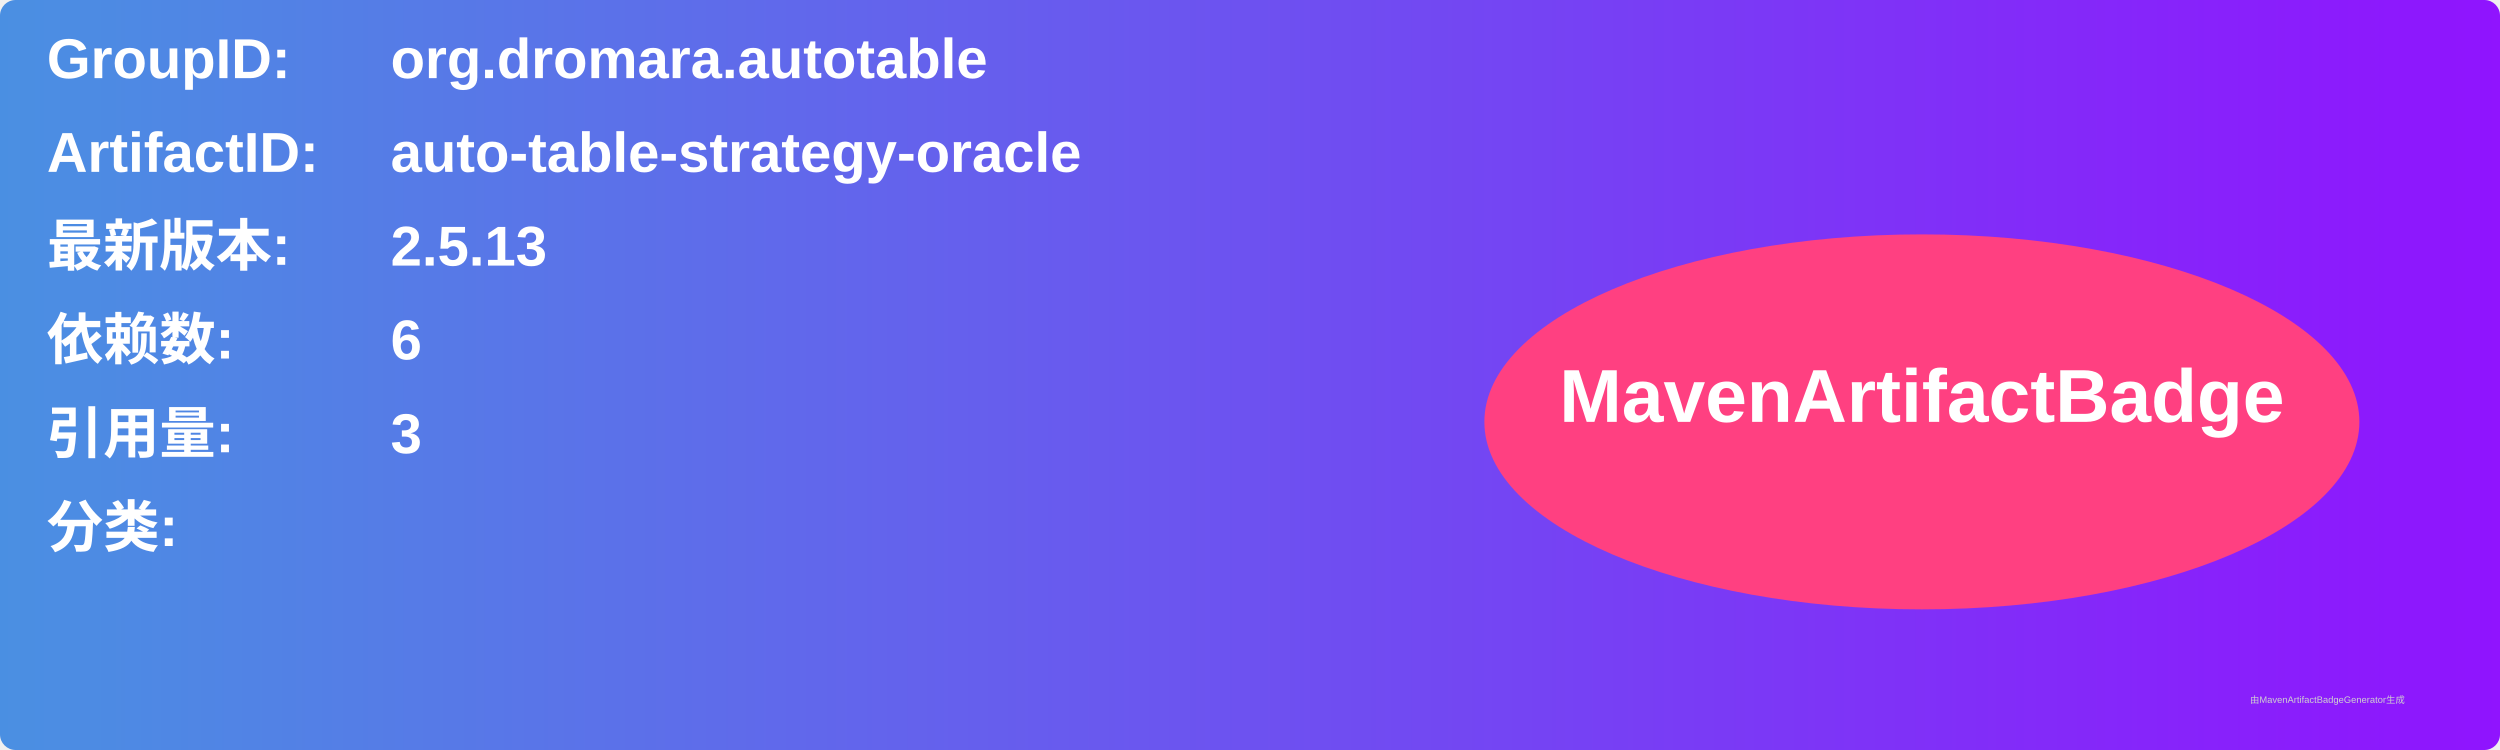
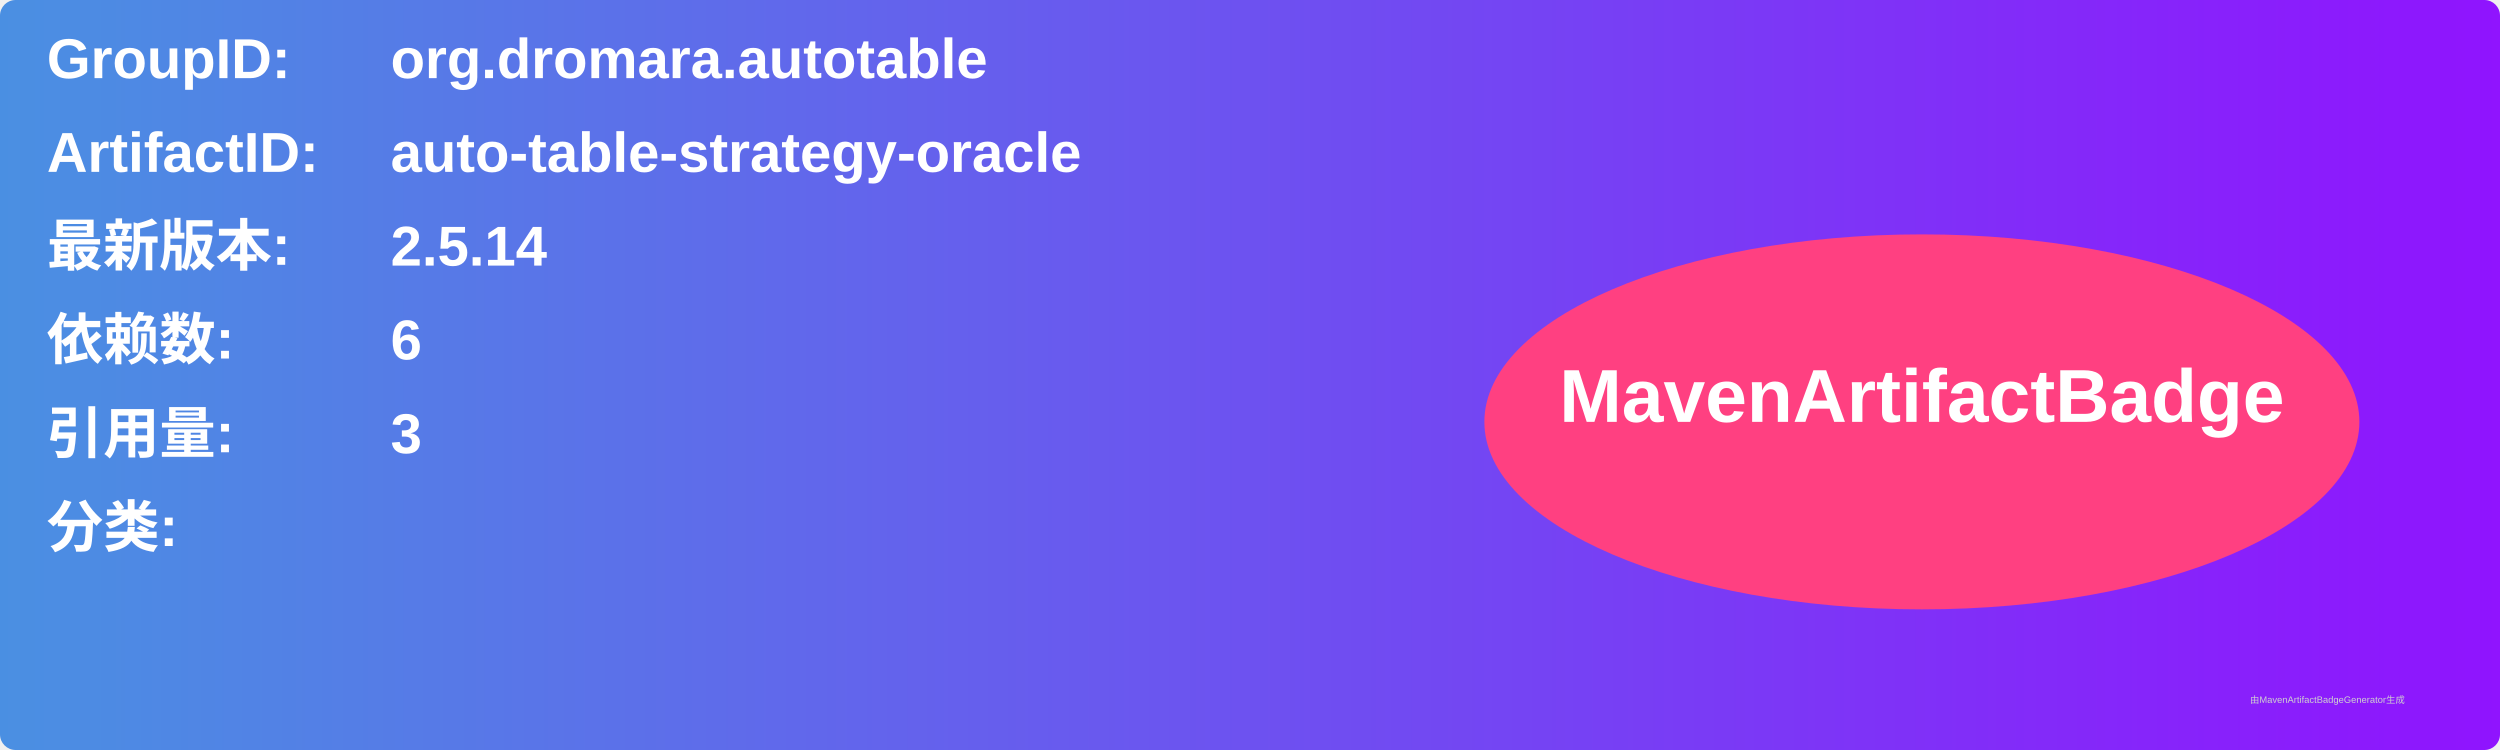
<svg xmlns="http://www.w3.org/2000/svg" width="800" height="240" viewBox="0 0 800 240">
  <linearGradient id="grad" x1="0%" y1="0%" x2="100%" y2="0%">
    <stop offset="0%" stop-color="#4a90e2" />
    <stop offset="100%" stop-color="#9013fe" />
  </linearGradient>
  <rect width="100%" height="100%" rx="5" ry="5" fill="url(#grad)" />
  <g transform="translate(15, 15)">
    <text x="0" y="10" font-family="Arial" font-size="18" fill="white" font-weight="bold" width="260">GroupID:</text>
    <text x="110" y="10" font-family="Arial" font-size="18" fill="white" font-weight="bold" width="460">org.dromara.autotable</text>
    <text x="0" y="40" font-family="Arial" font-size="18" fill="white" font-weight="bold" width="260">ArtifactID:</text>
    <text x="110" y="40" font-family="Arial" font-size="18" fill="white" font-weight="bold" width="460">auto-table-strategy-oracle</text>
    <text x="0" y="70" font-family="Arial" font-size="18" fill="white" font-weight="bold">最新版本:</text>
    <text x="110" y="70" font-family="Arial" font-size="18" fill="white" font-weight="bold">
-       <tspan font-weight="bold">2.5.13</tspan>
+       <tspan font-weight="bold">2.5.14</tspan>
    </text>
    <text x="0" y="100" font-family="Arial" font-size="18" fill="white" font-weight="bold">依赖数: </text>
    <text x="110" y="100" font-family="Arial" font-size="18" fill="white">
      <tspan font-weight="bold">6</tspan>
    </text>
    <text x="0" y="130" font-family="Arial" font-size="18" fill="white" font-weight="bold">引用量: </text>
    <text x="110" y="130" font-family="Arial" font-size="18" fill="white">
      <tspan font-weight="bold">3</tspan>
    </text>
    <text x="0" y="160" font-family="Arial" font-size="18" fill="white" font-weight="bold">分类:</text>
    <text x="10" y="190" font-family="Arial" font-size="10" fill="white">
      <tspan font-weight="bold" />
    </text>
    <ellipse cx="600" cy="120" rx="140" ry="60" fill="#ff4081" />
    <text x="600" y="120" text-anchor="middle" font-family="Arial" font-size="24" fill="white" font-weight="bold">MavenArtifactBadge</text>
  </g>
  <text x="720" y="225" font-family="Arial" font-size="3" fill="#d0d0d0">由MavenArtifactBadgeGenerator生成</text>
</svg>
